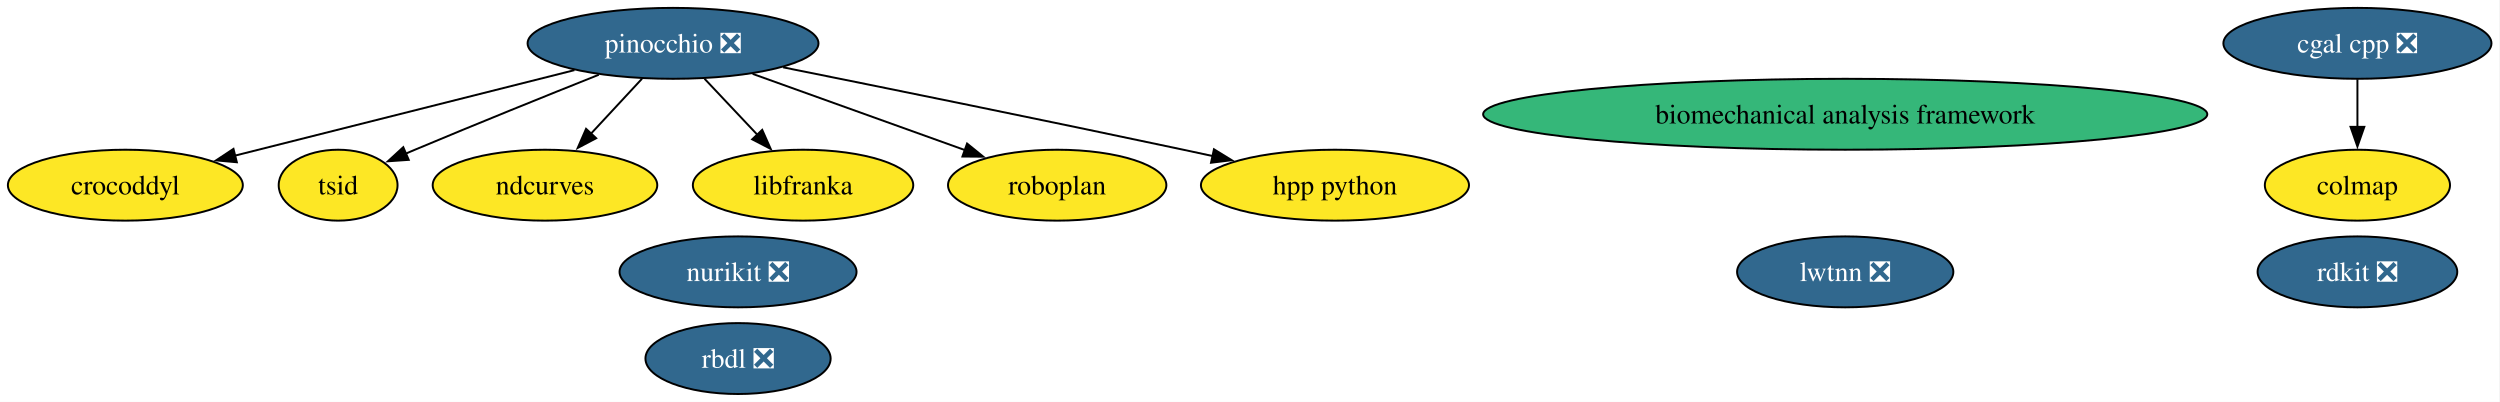
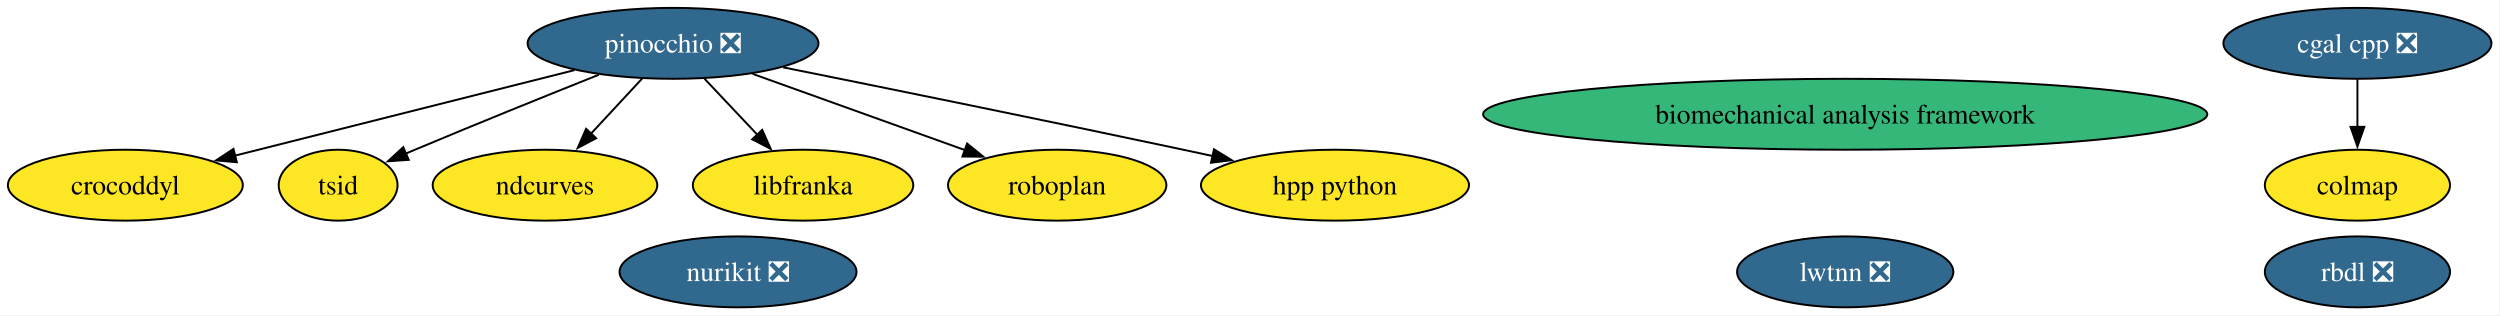
- <svg xmlns="http://www.w3.org/2000/svg" xmlns:xlink="http://www.w3.org/1999/xlink" width="1269pt" height="204pt" viewBox="0.00 0.00 1269.00 204.00">
-   <g id="graph0" class="graph" transform="scale(1 1) rotate(0) translate(4 200)">
-     <polygon fill="white" stroke="none" points="-4,4 -4,-200 1264.67,-200 1264.67,4 -4,4" />
+ <svg xmlns="http://www.w3.org/2000/svg" xmlns:xlink="http://www.w3.org/1999/xlink" width="1269pt" height="160pt" viewBox="0.00 0.00 1269.00 160.00">
+   <g id="graph0" class="graph" transform="scale(1 1) rotate(0) translate(4 156)">
+     <polygon fill="white" stroke="none" points="-4,4 -4,-156 1264.67,-156 1264.67,4 -4,4" />
    <g id="node1" class="node">
      <g id="a_node1">
-         <a xlink:href="https://github.com/conda-forge/rdkit-feedstock/pull/218" xlink:title="rdkit ❎">
-           <ellipse fill="#31688e" stroke="black" cx="1192.63" cy="-62" rx="50.68" ry="18" />
-           <text xml:space="preserve" text-anchor="middle" x="1192.63" y="-57.33" font-family="Times,serif" font-size="14.00" fill="white">rdkit ❎</text>
+         <a xlink:href="https://github.com/conda-forge/cgal-cpp-feedstock/pull/48" xlink:title="cgal cpp ❎">
+           <ellipse fill="#31688e" stroke="black" cx="1192.63" cy="-134" rx="68.04" ry="18" />
+           <text xml:space="preserve" text-anchor="middle" x="1192.63" y="-129.32" font-family="Times,serif" font-size="14.00" fill="white">cgal cpp ❎</text>
        </a>
      </g>
    </g>
-     <g id="node2" class="node">
-       <g id="a_node2">
-         <a xlink:href="https://github.com/conda-forge/cgal-cpp-feedstock/pull/48" xlink:title="cgal cpp ❎">
-           <ellipse fill="#31688e" stroke="black" cx="1192.63" cy="-178" rx="68.04" ry="18" />
-           <text xml:space="preserve" text-anchor="middle" x="1192.63" y="-173.32" font-family="Times,serif" font-size="14.00" fill="white">cgal cpp ❎</text>
-         </a>
-       </g>
-     </g>
-     <g id="node7" class="node">
-       <g id="a_node7">
+     <g id="node6" class="node">
+       <g id="a_node6">
        <a xlink:href="https://github.com/conda-forge/colmap-feedstock" xlink:title="colmap">
-           <ellipse fill="#fde725" stroke="black" cx="1192.63" cy="-106" rx="47" ry="18" />
-           <text xml:space="preserve" text-anchor="middle" x="1192.63" y="-101.33" font-family="Times,serif" font-size="14.00">colmap</text>
+           <ellipse fill="#fde725" stroke="black" cx="1192.63" cy="-62" rx="47" ry="18" />
+           <text xml:space="preserve" text-anchor="middle" x="1192.63" y="-57.33" font-family="Times,serif" font-size="14.00">colmap</text>
        </a>
      </g>
    </g>
    <g id="edge1" class="edge">
-       <path fill="none" stroke="black" d="M1192.63,-159.7C1192.63,-152.41 1192.63,-143.73 1192.63,-135.54" />
-       <polygon fill="black" stroke="black" points="1196.13,-135.62 1192.63,-125.62 1189.13,-135.62 1196.13,-135.62" />
+       <path fill="none" stroke="black" d="M1192.63,-115.7C1192.63,-108.41 1192.63,-99.73 1192.63,-91.54" />
+       <polygon fill="black" stroke="black" points="1196.13,-91.62 1192.63,-81.62 1189.13,-91.62 1196.13,-91.62" />
+     </g>
+     <g id="node2" class="node">
+       <g id="a_node2">
+         <a xlink:href="https://github.com/conda-forge/rbdl-feedstock/pull/42" xlink:title="rbdl ❎">
+           <ellipse fill="#31688e" stroke="black" cx="1192.63" cy="-18" rx="47" ry="18" />
+           <text xml:space="preserve" text-anchor="middle" x="1192.63" y="-13.32" font-family="Times,serif" font-size="14.00" fill="white">rbdl ❎</text>
+         </a>
+       </g>
    </g>
    <g id="node3" class="node">
      <g id="a_node3">
-         <a xlink:href="https://github.com/conda-forge/rbdl-feedstock/pull/42" xlink:title="rbdl ❎">
-           <ellipse fill="#31688e" stroke="black" cx="370.63" cy="-18" rx="47" ry="18" />
-           <text xml:space="preserve" text-anchor="middle" x="370.63" y="-13.32" font-family="Times,serif" font-size="14.00" fill="white">rbdl ❎</text>
+         <a xlink:href="https://github.com/conda-forge/pinocchio-feedstock/pull/163" xlink:title="pinocchio ❎">
+           <ellipse fill="#31688e" stroke="black" cx="337.63" cy="-134" rx="73.83" ry="18" />
+           <text xml:space="preserve" text-anchor="middle" x="337.63" y="-129.32" font-family="Times,serif" font-size="14.00" fill="white">pinocchio ❎</text>
        </a>
      </g>
    </g>
    <g id="node4" class="node">
      <g id="a_node4">
-         <a xlink:href="https://github.com/conda-forge/pinocchio-feedstock/pull/163" xlink:title="pinocchio ❎">
-           <ellipse fill="#31688e" stroke="black" cx="337.63" cy="-178" rx="73.83" ry="18" />
-           <text xml:space="preserve" text-anchor="middle" x="337.63" y="-173.32" font-family="Times,serif" font-size="14.00" fill="white">pinocchio ❎</text>
-         </a>
-       </g>
-     </g>
-     <g id="node5" class="node">
-       <g id="a_node5">
        <a xlink:href="https://github.com/conda-forge/crocoddyl-feedstock" xlink:title="crocoddyl">
-           <ellipse fill="#fde725" stroke="black" cx="59.63" cy="-106" rx="59.63" ry="18" />
-           <text xml:space="preserve" text-anchor="middle" x="59.63" y="-101.33" font-family="Times,serif" font-size="14.00">crocoddyl</text>
+           <ellipse fill="#fde725" stroke="black" cx="59.63" cy="-62" rx="59.63" ry="18" />
+           <text xml:space="preserve" text-anchor="middle" x="59.63" y="-57.33" font-family="Times,serif" font-size="14.00">crocoddyl</text>
        </a>
      </g>
    </g>
    <g id="edge2" class="edge">
-       <path fill="none" stroke="black" d="M287.6,-164.4C239.06,-152.18 165.55,-133.67 115.2,-120.99" />
-       <polygon fill="black" stroke="black" points="116.22,-117.64 105.67,-118.59 114.51,-124.43 116.22,-117.64" />
+       <path fill="none" stroke="black" d="M287.6,-120.4C239.06,-108.18 165.55,-89.67 115.2,-76.99" />
+       <polygon fill="black" stroke="black" points="116.22,-73.64 105.67,-74.59 114.51,-80.43 116.22,-73.64" />
    </g>
-     <g id="node6" class="node">
-       <g id="a_node6">
+     <g id="node5" class="node">
+       <g id="a_node5">
        <a xlink:href="https://github.com/conda-forge/tsid-feedstock" xlink:title="tsid">
-           <ellipse fill="#fde725" stroke="black" cx="167.63" cy="-106" rx="30.16" ry="18" />
-           <text xml:space="preserve" text-anchor="middle" x="167.63" y="-101.33" font-family="Times,serif" font-size="14.00">tsid</text>
+           <ellipse fill="#fde725" stroke="black" cx="167.63" cy="-62" rx="30.16" ry="18" />
+           <text xml:space="preserve" text-anchor="middle" x="167.63" y="-57.33" font-family="Times,serif" font-size="14.00">tsid</text>
        </a>
      </g>
    </g>
    <g id="edge7" class="edge">
-       <path fill="none" stroke="black" d="M299.97,-162.07C273.73,-151.6 237.95,-137.16 206.63,-124 205.09,-123.36 203.53,-122.69 201.95,-122.02" />
-       <polygon fill="black" stroke="black" points="203.47,-118.86 192.9,-118.13 200.7,-125.29 203.47,-118.86" />
+       <path fill="none" stroke="black" d="M299.97,-118.07C273.73,-107.6 237.95,-93.16 206.63,-80 205.09,-79.36 203.53,-78.69 201.95,-78.02" />
+       <polygon fill="black" stroke="black" points="203.47,-74.86 192.9,-74.13 200.7,-81.29 203.47,-74.86" />
    </g>
-     <g id="node8" class="node">
-       <g id="a_node8">
+     <g id="node7" class="node">
+       <g id="a_node7">
        <a xlink:href="https://github.com/conda-forge/ndcurves-feedstock" xlink:title="ndcurves">
-           <ellipse fill="#fde725" stroke="black" cx="272.63" cy="-106" rx="57" ry="18" />
-           <text xml:space="preserve" text-anchor="middle" x="272.63" y="-101.33" font-family="Times,serif" font-size="14.00">ndcurves</text>
+           <ellipse fill="#fde725" stroke="black" cx="272.63" cy="-62" rx="57" ry="18" />
+           <text xml:space="preserve" text-anchor="middle" x="272.63" y="-57.33" font-family="Times,serif" font-size="14.00">ndcurves</text>
        </a>
      </g>
    </g>
    <g id="edge5" class="edge">
-       <path fill="none" stroke="black" d="M321.89,-160.05C314.07,-151.63 304.46,-141.28 295.81,-131.97" />
-       <polygon fill="black" stroke="black" points="298.61,-129.84 289.25,-124.9 293.49,-134.61 298.61,-129.84" />
+       <path fill="none" stroke="black" d="M321.89,-116.05C314.07,-107.63 304.46,-97.28 295.81,-87.97" />
+       <polygon fill="black" stroke="black" points="298.61,-85.84 289.25,-80.9 293.49,-90.61 298.61,-85.84" />
    </g>
-     <g id="node11" class="node">
-       <g id="a_node11">
+     <g id="node10" class="node">
+       <g id="a_node10">
        <a xlink:href="https://github.com/conda-forge/libfranka-feedstock" xlink:title="libfranka">
-           <ellipse fill="#fde725" stroke="black" cx="403.63" cy="-106" rx="55.94" ry="18" />
-           <text xml:space="preserve" text-anchor="middle" x="403.63" y="-101.33" font-family="Times,serif" font-size="14.00">libfranka</text>
+           <ellipse fill="#fde725" stroke="black" cx="403.63" cy="-62" rx="55.94" ry="18" />
+           <text xml:space="preserve" text-anchor="middle" x="403.63" y="-57.33" font-family="Times,serif" font-size="14.00">libfranka</text>
        </a>
      </g>
    </g>
    <g id="edge4" class="edge">
-       <path fill="none" stroke="black" d="M353.6,-160.05C361.66,-151.5 371.59,-140.97 380.47,-131.56" />
-       <polygon fill="black" stroke="black" points="382.9,-134.09 387.21,-124.41 377.81,-129.28 382.9,-134.09" />
+       <path fill="none" stroke="black" d="M353.6,-116.05C361.66,-107.5 371.59,-96.97 380.47,-87.56" />
+       <polygon fill="black" stroke="black" points="382.9,-90.09 387.21,-80.41 377.81,-85.28 382.9,-90.09" />
    </g>
-     <g id="node13" class="node">
-       <g id="a_node13">
+     <g id="node12" class="node">
+       <g id="a_node12">
        <a xlink:href="https://github.com/conda-forge/roboplan-feedstock" xlink:title="roboplan">
-           <ellipse fill="#fde725" stroke="black" cx="532.63" cy="-106" rx="55.42" ry="18" />
-           <text xml:space="preserve" text-anchor="middle" x="532.63" y="-101.33" font-family="Times,serif" font-size="14.00">roboplan</text>
+           <ellipse fill="#fde725" stroke="black" cx="532.63" cy="-62" rx="55.42" ry="18" />
+           <text xml:space="preserve" text-anchor="middle" x="532.63" y="-57.33" font-family="Times,serif" font-size="14.00">roboplan</text>
        </a>
      </g>
    </g>
    <g id="edge6" class="edge">
-       <path fill="none" stroke="black" d="M378.03,-162.5C409.4,-151.23 452.95,-135.6 485.83,-123.8" />
-       <polygon fill="black" stroke="black" points="486.89,-127.14 495.12,-120.46 484.52,-120.55 486.89,-127.14" />
+       <path fill="none" stroke="black" d="M378.03,-118.5C409.4,-107.23 452.95,-91.6 485.83,-79.8" />
+       <polygon fill="black" stroke="black" points="486.89,-83.14 495.12,-76.46 484.52,-76.55 486.89,-83.14" />
    </g>
-     <g id="node14" class="node">
-       <g id="a_node14">
+     <g id="node13" class="node">
+       <g id="a_node13">
        <a xlink:href="https://github.com/conda-forge/hpp-python-feedstock" xlink:title="hpp python">
-           <ellipse fill="#fde725" stroke="black" cx="673.63" cy="-106" rx="68.04" ry="18" />
-           <text xml:space="preserve" text-anchor="middle" x="673.63" y="-101.33" font-family="Times,serif" font-size="14.00">hpp python</text>
+           <ellipse fill="#fde725" stroke="black" cx="673.63" cy="-62" rx="68.04" ry="18" />
+           <text xml:space="preserve" text-anchor="middle" x="673.63" y="-57.33" font-family="Times,serif" font-size="14.00">hpp python</text>
        </a>
      </g>
    </g>
    <g id="edge3" class="edge">
-       <path fill="none" stroke="black" d="M393.51,-165.82C446,-155.27 526.71,-138.87 596.63,-124 601.5,-122.96 606.55,-121.88 611.62,-120.78" />
-       <polygon fill="black" stroke="black" points="612.2,-124.23 621.23,-118.68 610.71,-117.39 612.2,-124.23" />
+       <path fill="none" stroke="black" d="M393.51,-121.82C446,-111.27 526.71,-94.87 596.63,-80 601.5,-78.96 606.55,-77.88 611.62,-76.78" />
+       <polygon fill="black" stroke="black" points="612.2,-80.23 621.23,-74.68 610.71,-73.39 612.2,-80.23" />
+     </g>
+     <g id="node8" class="node">
+       <g id="a_node8">
+         <a xlink:href="https://github.com/conda-forge/biomechanical-analysis-framework-feedstock" xlink:title="biomechanical analysis framework">
+           <ellipse fill="#35b779" stroke="black" cx="932.63" cy="-98" rx="183.79" ry="18" />
+           <text xml:space="preserve" text-anchor="middle" x="932.63" y="-93.33" font-family="Times,serif" font-size="14.00">biomechanical analysis framework</text>
+         </a>
+       </g>
    </g>
    <g id="node9" class="node">
      <g id="a_node9">
-         <a xlink:href="https://github.com/conda-forge/biomechanical-analysis-framework-feedstock" xlink:title="biomechanical analysis framework">
-           <ellipse fill="#35b779" stroke="black" cx="932.63" cy="-142" rx="183.79" ry="18" />
-           <text xml:space="preserve" text-anchor="middle" x="932.63" y="-137.32" font-family="Times,serif" font-size="14.00">biomechanical analysis framework</text>
+         <a xlink:href="https://github.com/conda-forge/nurikit-feedstock/pull/18" xlink:title="nurikit ❎">
+           <ellipse fill="#31688e" stroke="black" cx="370.63" cy="-18" rx="60.15" ry="18" />
+           <text xml:space="preserve" text-anchor="middle" x="370.63" y="-13.32" font-family="Times,serif" font-size="14.00" fill="white">nurikit ❎</text>
        </a>
      </g>
    </g>
-     <g id="node10" class="node">
-       <g id="a_node10">
-         <a xlink:href="https://github.com/conda-forge/nurikit-feedstock/pull/18" xlink:title="nurikit ❎">
-           <ellipse fill="#31688e" stroke="black" cx="370.63" cy="-62" rx="60.15" ry="18" />
-           <text xml:space="preserve" text-anchor="middle" x="370.63" y="-57.33" font-family="Times,serif" font-size="14.00" fill="white">nurikit ❎</text>
-         </a>
-       </g>
-     </g>
-     <g id="node12" class="node">
-       <g id="a_node12">
+     <g id="node11" class="node">
+       <g id="a_node11">
        <a xlink:href="https://github.com/conda-forge/lwtnn-feedstock/pull/9" xlink:title="lwtnn ❎">
-           <ellipse fill="#31688e" stroke="black" cx="932.63" cy="-62" rx="54.89" ry="18" />
-           <text xml:space="preserve" text-anchor="middle" x="932.63" y="-57.33" font-family="Times,serif" font-size="14.00" fill="white">lwtnn ❎</text>
+           <ellipse fill="#31688e" stroke="black" cx="932.63" cy="-18" rx="54.89" ry="18" />
+           <text xml:space="preserve" text-anchor="middle" x="932.63" y="-13.32" font-family="Times,serif" font-size="14.00" fill="white">lwtnn ❎</text>
        </a>
      </g>
    </g>
  </g>
</svg>
